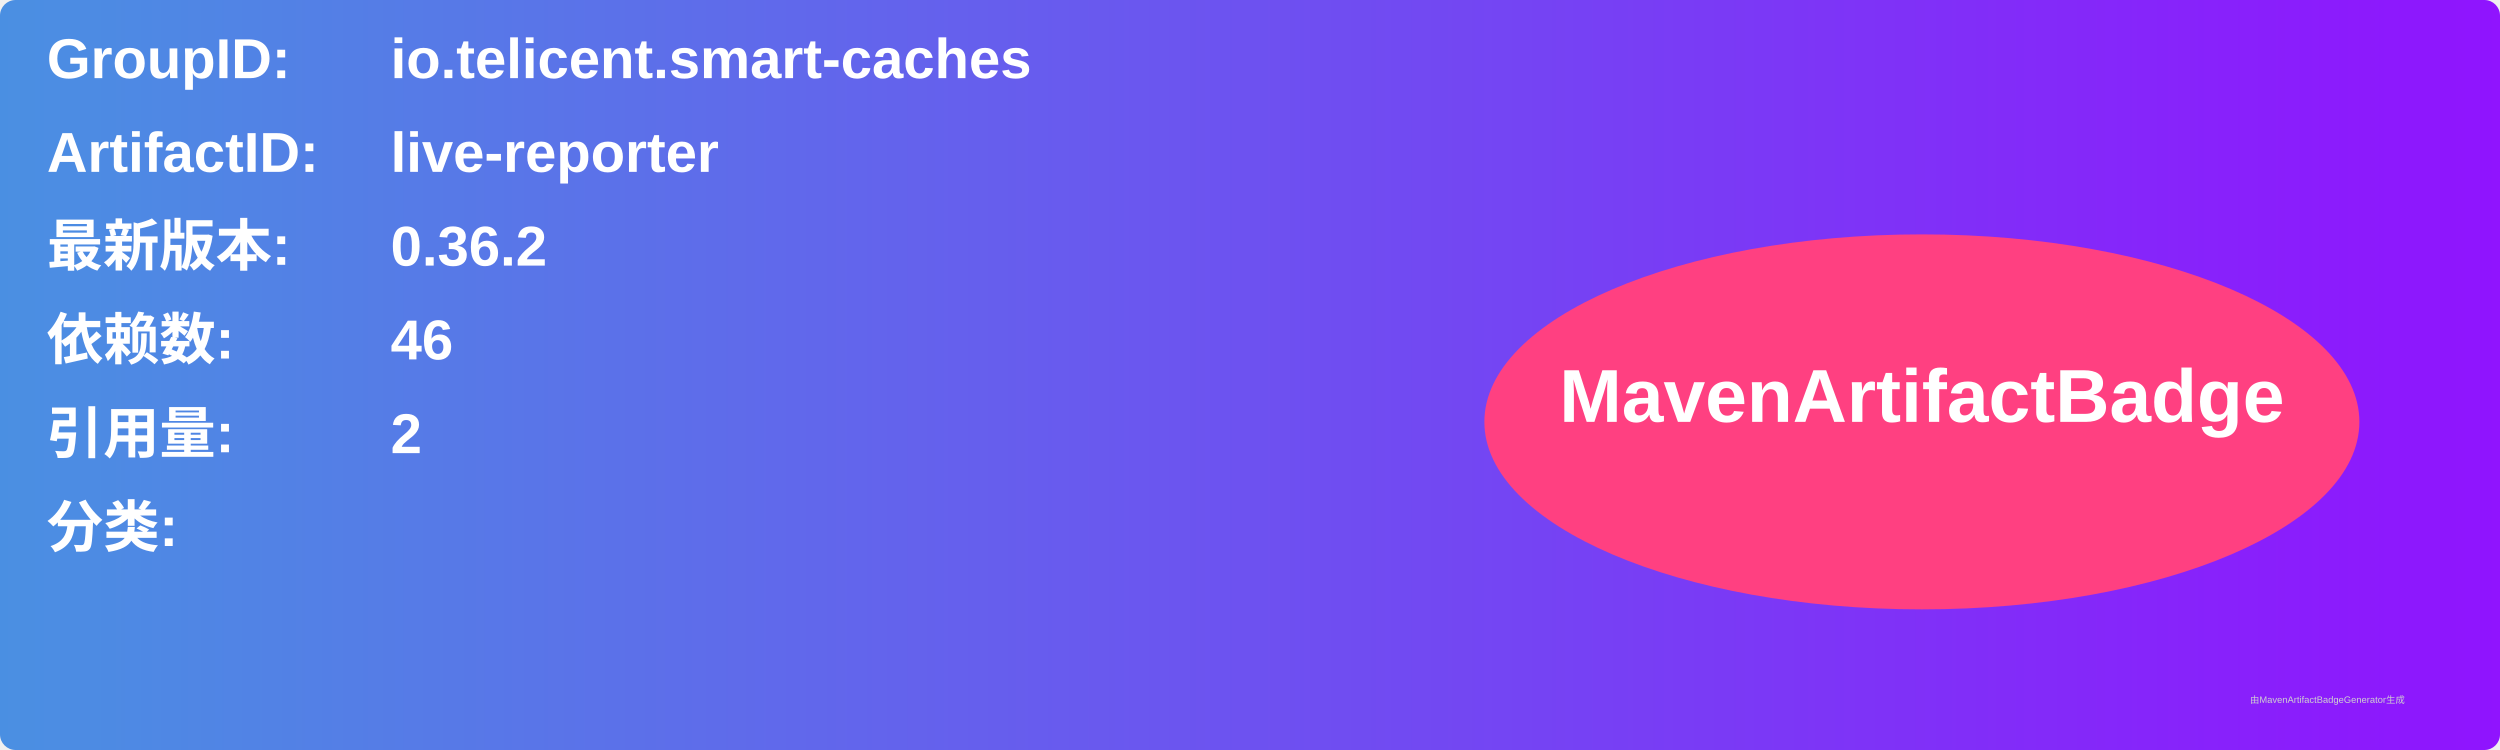
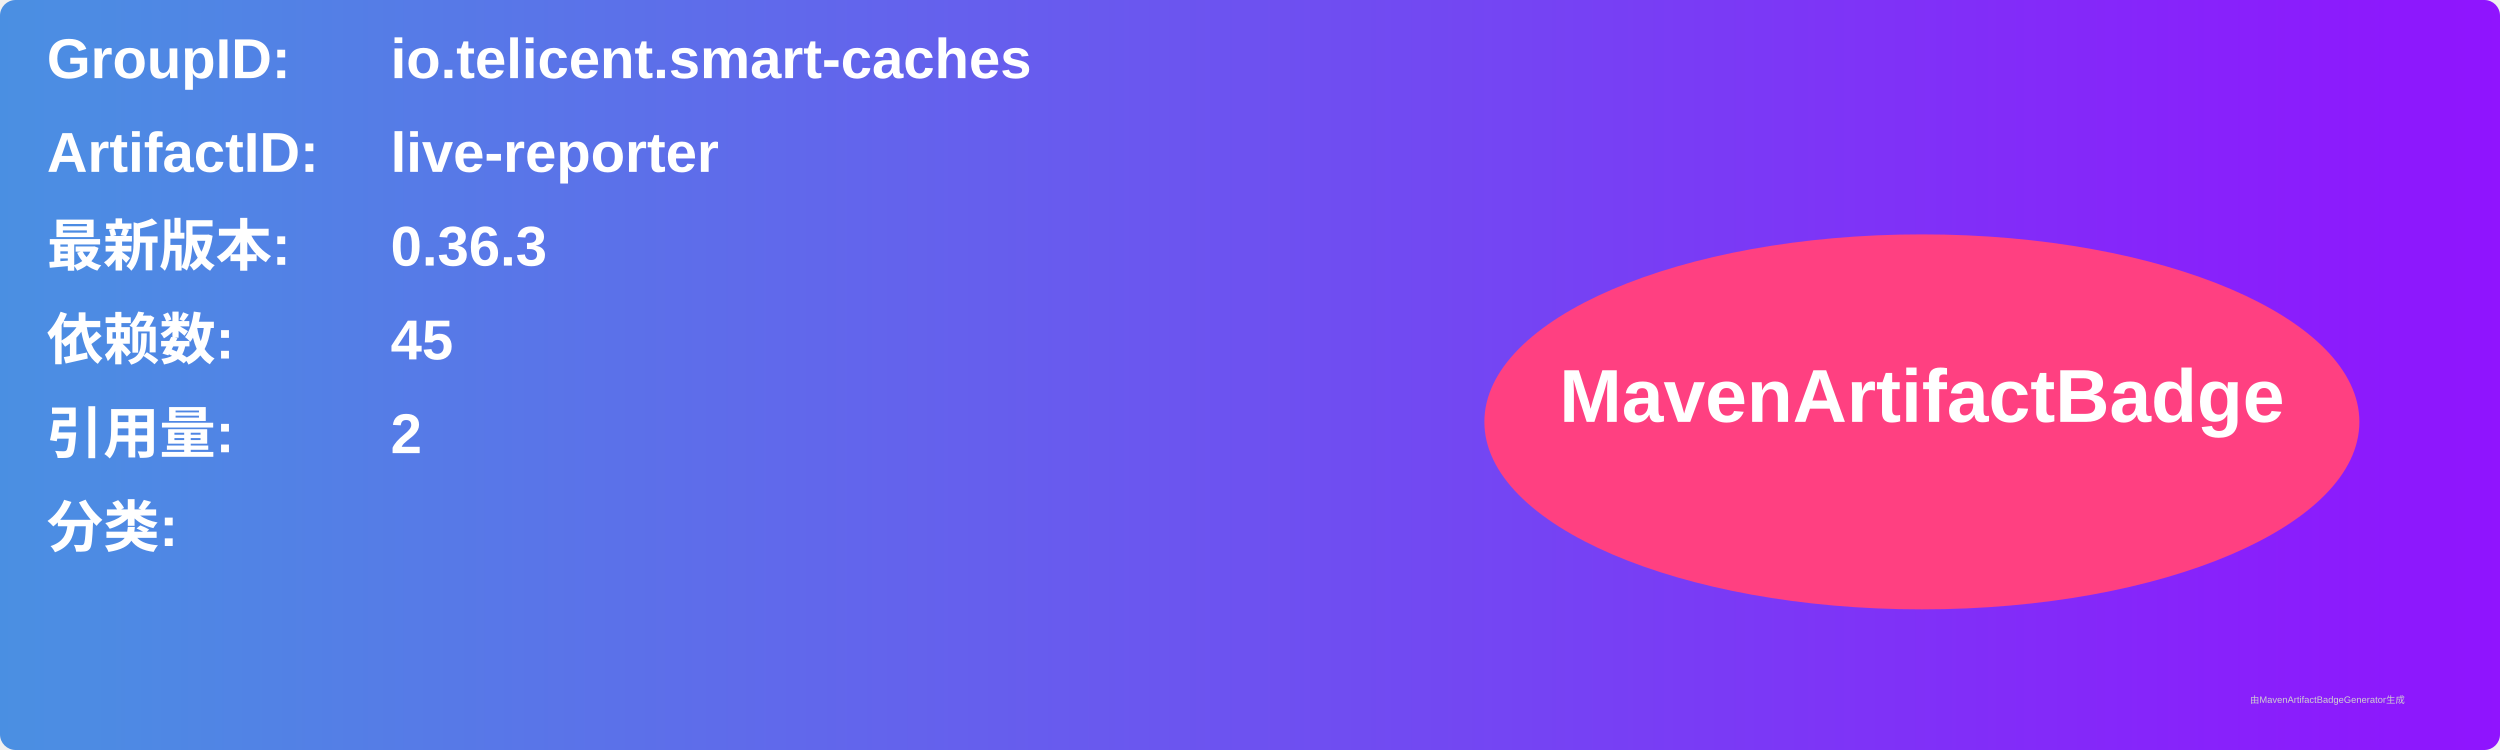
<svg xmlns="http://www.w3.org/2000/svg" width="800" height="240" viewBox="0 0 800 240">
  <linearGradient id="grad" x1="0%" y1="0%" x2="100%" y2="0%">
    <stop offset="0%" stop-color="#4a90e2" />
    <stop offset="100%" stop-color="#9013fe" />
  </linearGradient>
  <rect width="100%" height="100%" rx="5" ry="5" fill="url(#grad)" />
  <g transform="translate(15, 15)">
    <text x="0" y="10" font-family="Arial" font-size="18" fill="white" font-weight="bold" width="260">GroupID:</text>
    <text x="110" y="10" font-family="Arial" font-size="18" fill="white" font-weight="bold" width="460">io.telicent.smart-caches</text>
    <text x="0" y="40" font-family="Arial" font-size="18" fill="white" font-weight="bold" width="260">ArtifactID:</text>
    <text x="110" y="40" font-family="Arial" font-size="18" fill="white" font-weight="bold" width="460">live-reporter</text>
    <text x="0" y="70" font-family="Arial" font-size="18" fill="white" font-weight="bold">最新版本:</text>
    <text x="110" y="70" font-family="Arial" font-size="18" fill="white" font-weight="bold">
-       <tspan font-weight="bold">0.36.2</tspan>
+       <tspan font-weight="bold">0.36.3</tspan>
    </text>
    <text x="0" y="100" font-family="Arial" font-size="18" fill="white" font-weight="bold">依赖数: </text>
    <text x="110" y="100" font-family="Arial" font-size="18" fill="white">
-       <tspan font-weight="bold">46</tspan>
+       <tspan font-weight="bold">45</tspan>
    </text>
    <text x="0" y="130" font-family="Arial" font-size="18" fill="white" font-weight="bold">引用量: </text>
    <text x="110" y="130" font-family="Arial" font-size="18" fill="white">
      <tspan font-weight="bold">2</tspan>
    </text>
    <text x="0" y="160" font-family="Arial" font-size="18" fill="white" font-weight="bold">分类:</text>
    <text x="10" y="190" font-family="Arial" font-size="10" fill="white">
      <tspan font-weight="bold" />
    </text>
    <ellipse cx="600" cy="120" rx="140" ry="60" fill="#ff4081" />
    <text x="600" y="120" text-anchor="middle" font-family="Arial" font-size="24" fill="white" font-weight="bold">MavenArtifactBadge</text>
  </g>
  <text x="720" y="225" font-family="Arial" font-size="3" fill="#d0d0d0">由MavenArtifactBadgeGenerator生成</text>
</svg>
